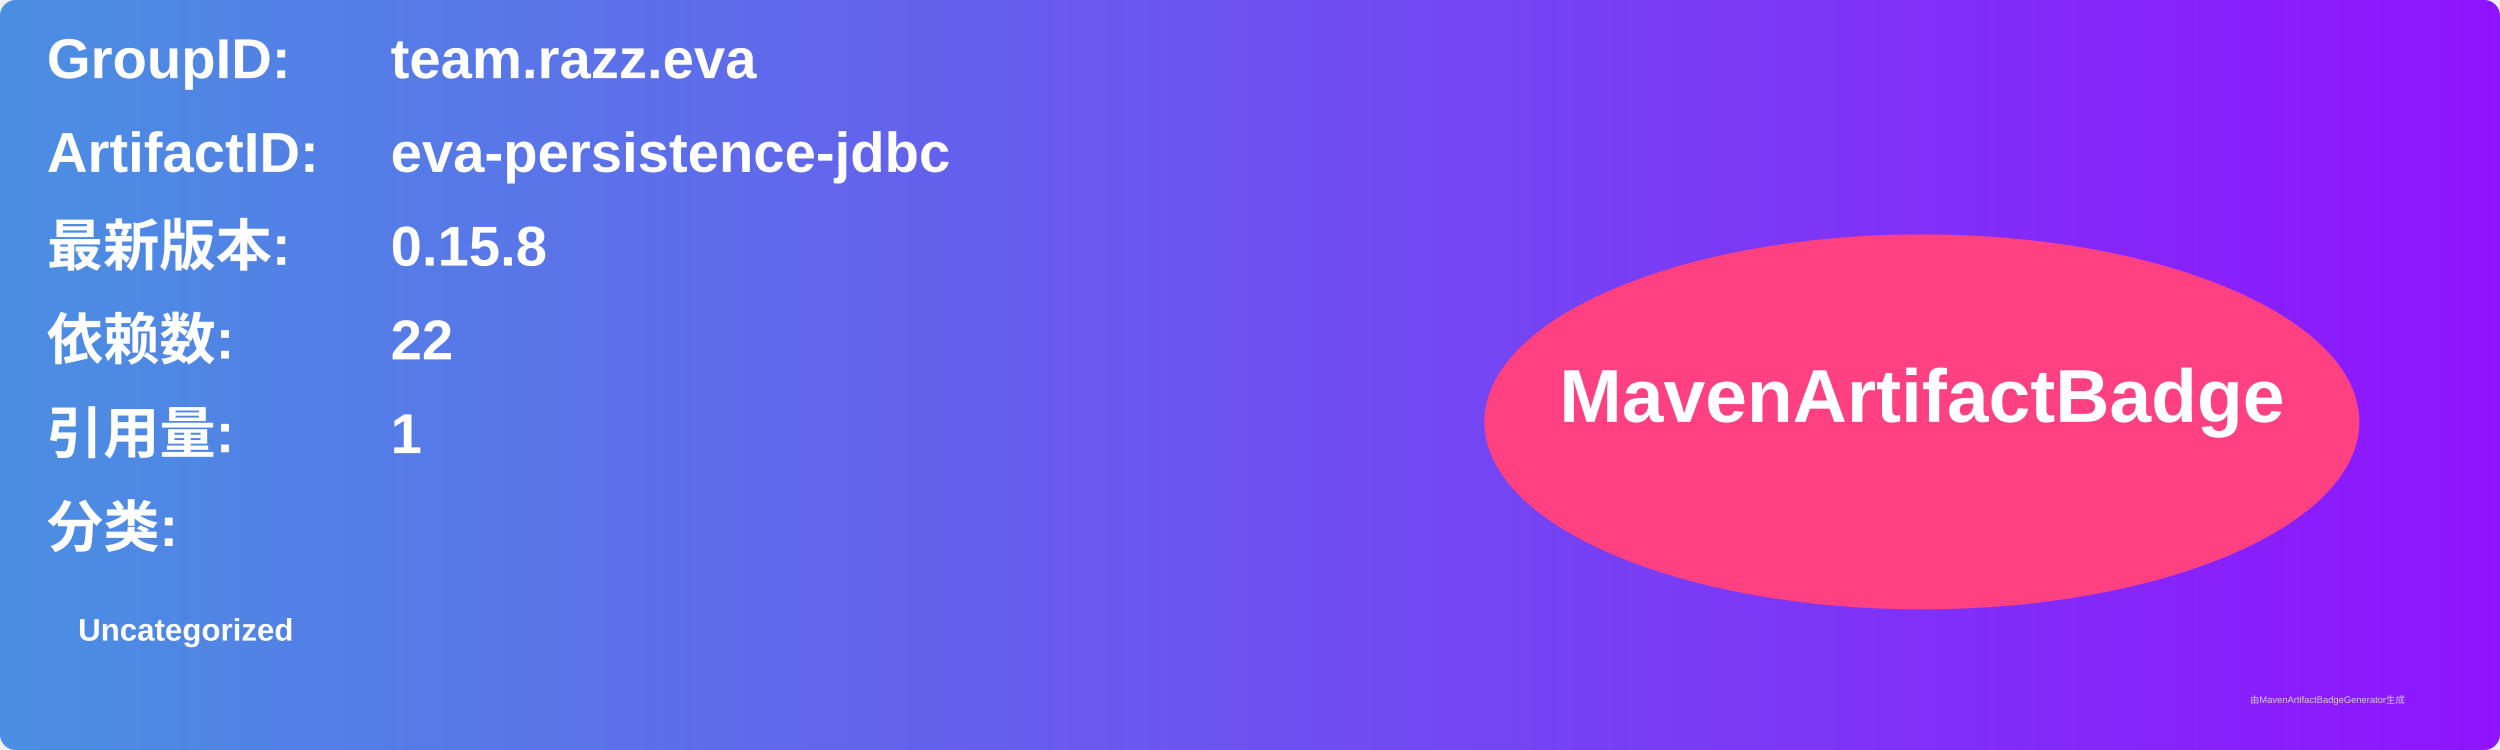
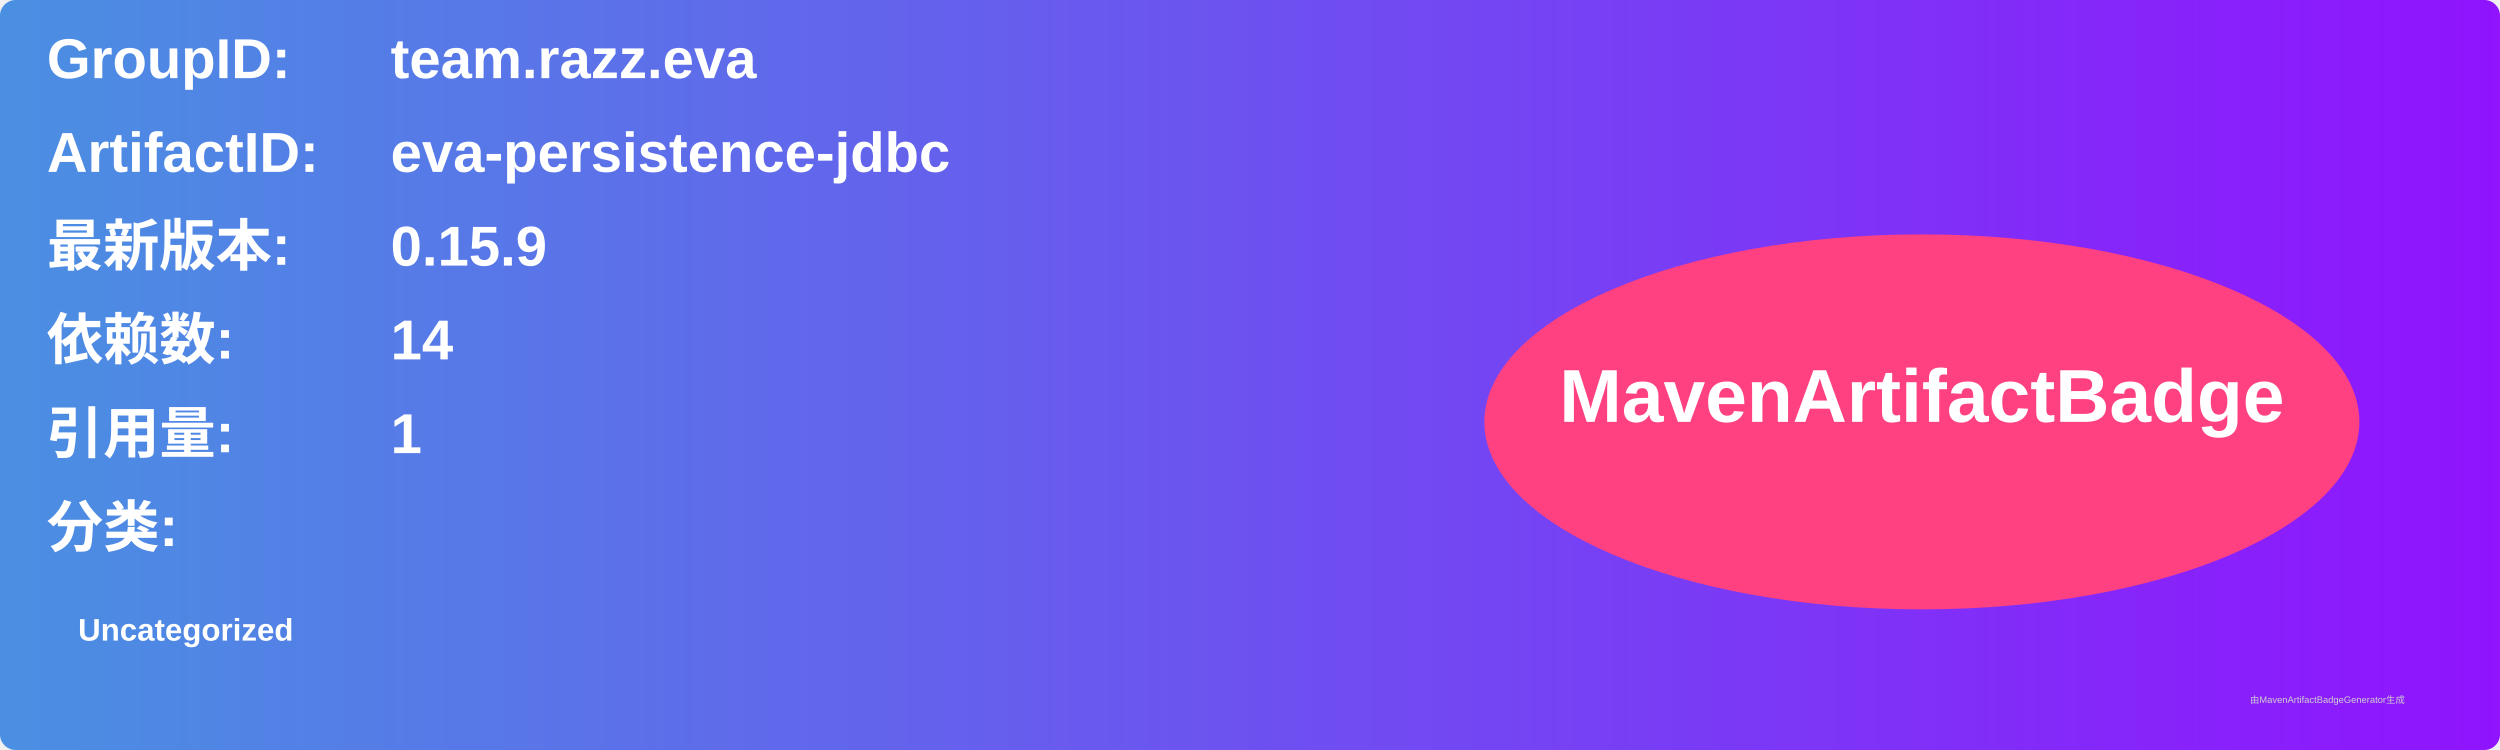
<svg xmlns="http://www.w3.org/2000/svg" width="800" height="240" viewBox="0 0 800 240">
  <linearGradient id="grad" x1="0%" y1="0%" x2="100%" y2="0%">
    <stop offset="0%" stop-color="#4a90e2" />
    <stop offset="100%" stop-color="#9013fe" />
  </linearGradient>
  <rect width="100%" height="100%" rx="5" ry="5" fill="url(#grad)" />
  <g transform="translate(15, 15)">
    <text x="0" y="10" font-family="Arial" font-size="18" fill="white" font-weight="bold" width="260">GroupID:</text>
    <text x="110" y="10" font-family="Arial" font-size="18" fill="white" font-weight="bold" width="460">team.razz.eva</text>
    <text x="0" y="40" font-family="Arial" font-size="18" fill="white" font-weight="bold" width="260">ArtifactID:</text>
    <text x="110" y="40" font-family="Arial" font-size="18" fill="white" font-weight="bold" width="460">eva-persistence-jdbc</text>
    <text x="0" y="70" font-family="Arial" font-size="18" fill="white" font-weight="bold">最新版本:</text>
    <text x="110" y="70" font-family="Arial" font-size="18" fill="white" font-weight="bold">
-       <tspan font-weight="bold">0.15.8</tspan>
+       <tspan font-weight="bold">0.15.9</tspan>
    </text>
    <text x="0" y="100" font-family="Arial" font-size="18" fill="white" font-weight="bold">依赖数: </text>
    <text x="110" y="100" font-family="Arial" font-size="18" fill="white">
-       <tspan font-weight="bold">22</tspan>
+       <tspan font-weight="bold">14</tspan>
    </text>
    <text x="0" y="130" font-family="Arial" font-size="18" fill="white" font-weight="bold">引用量: </text>
    <text x="110" y="130" font-family="Arial" font-size="18" fill="white">
      <tspan font-weight="bold">1</tspan>
    </text>
    <text x="0" y="160" font-family="Arial" font-size="18" fill="white" font-weight="bold">分类:</text>
    <text x="10" y="190" font-family="Arial" font-size="10" fill="white">
      <tspan font-weight="bold">Uncategorized</tspan>
    </text>
    <ellipse cx="600" cy="120" rx="140" ry="60" fill="#ff4081" />
    <text x="600" y="120" text-anchor="middle" font-family="Arial" font-size="24" fill="white" font-weight="bold">MavenArtifactBadge</text>
  </g>
  <text x="720" y="225" font-family="Arial" font-size="3" fill="#d0d0d0">由MavenArtifactBadgeGenerator生成</text>
</svg>
